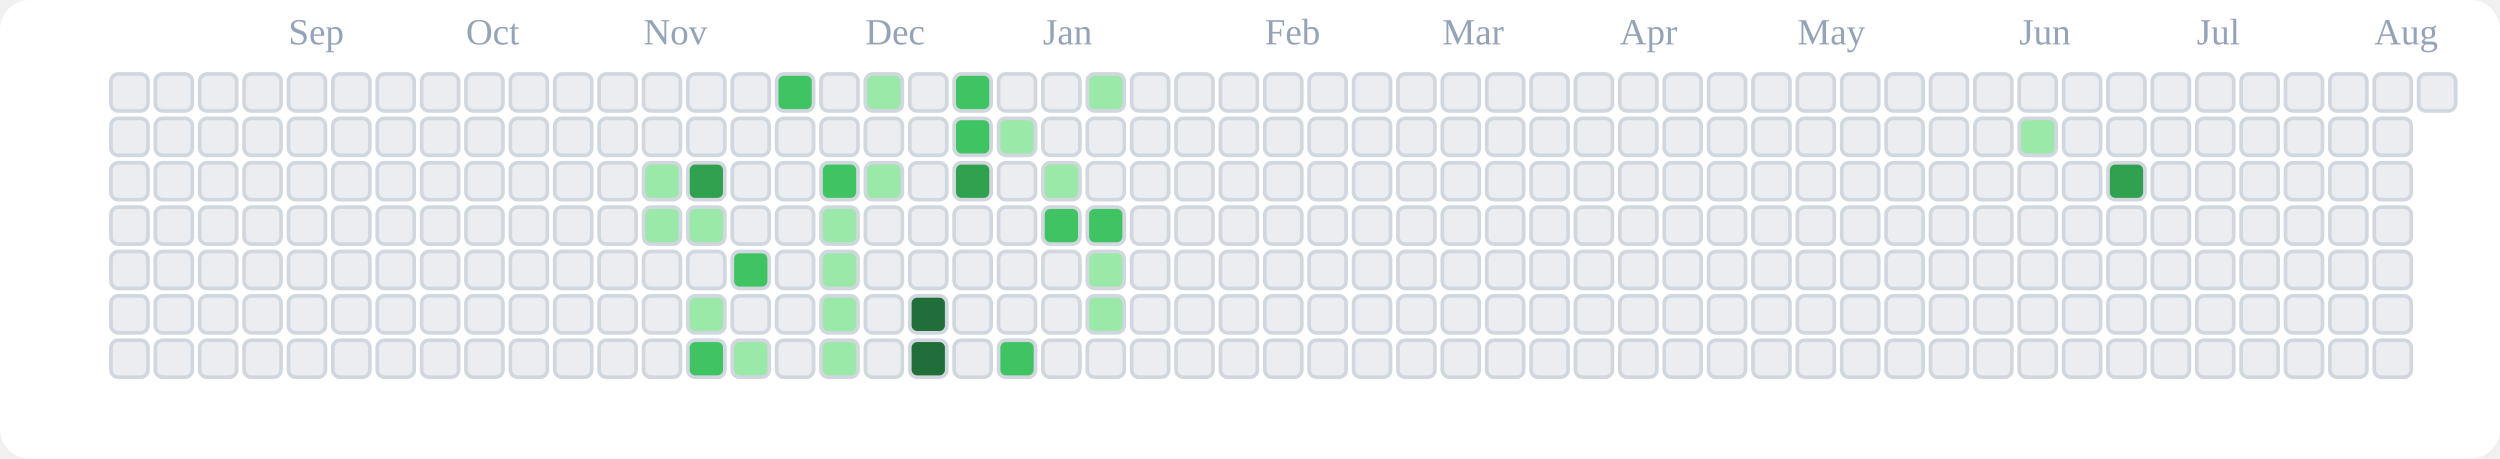
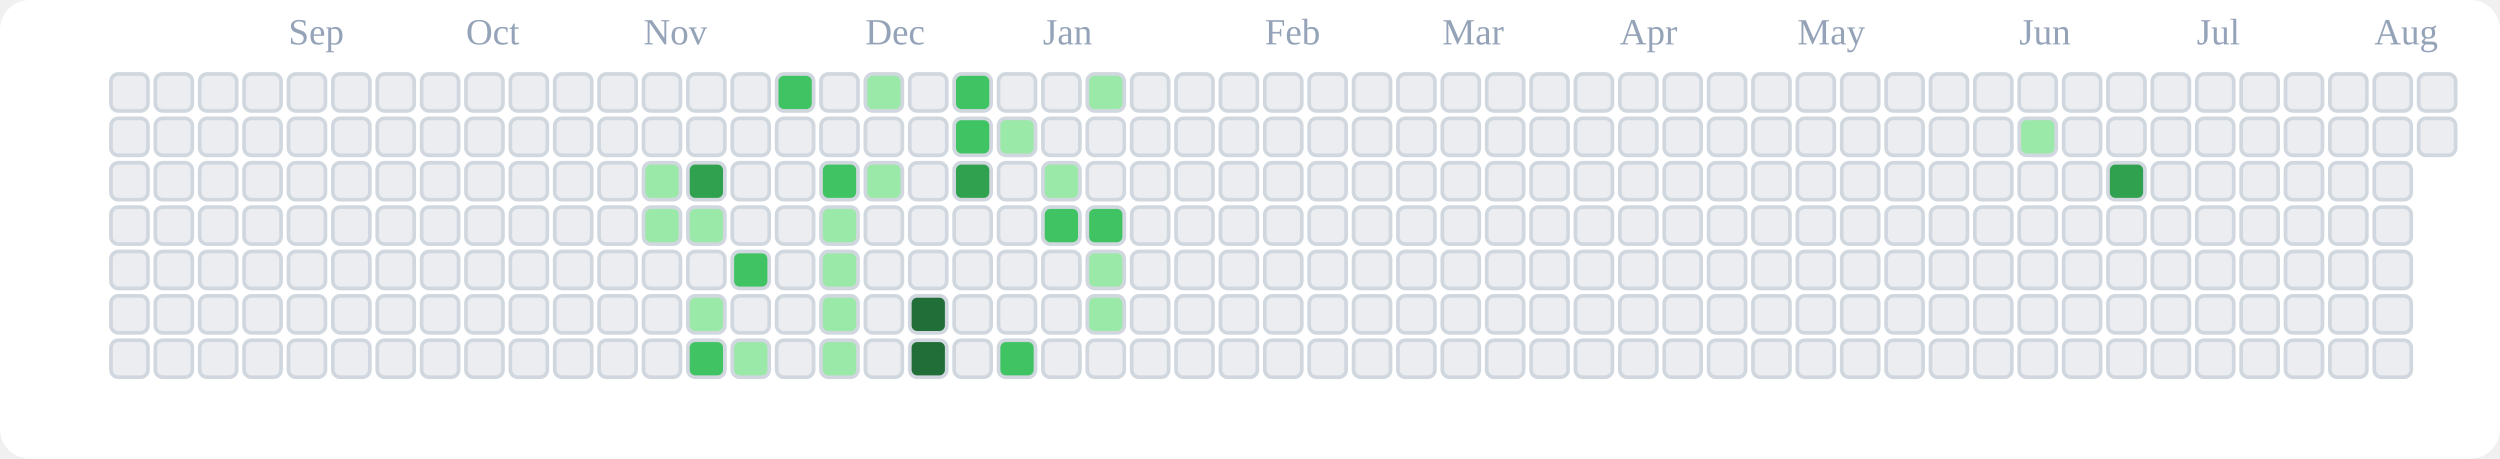
<svg xmlns="http://www.w3.org/2000/svg" viewBox="0 0 676 124" role="img" aria-label="tranhohoangvu Contributions (Light)">
  <rect x="0" y="0" width="676" height="124" fill="#ffffff" rx="8" ry="8" />
  <text x="78" y="12" font-size="10" fill="#94a3b8">Sep</text>
  <text x="126" y="12" font-size="10" fill="#94a3b8">Oct</text>
  <text x="174" y="12" font-size="10" fill="#94a3b8">Nov</text>
  <text x="234" y="12" font-size="10" fill="#94a3b8">Dec</text>
  <text x="282" y="12" font-size="10" fill="#94a3b8">Jan</text>
  <text x="342" y="12" font-size="10" fill="#94a3b8">Feb</text>
  <text x="390" y="12" font-size="10" fill="#94a3b8">Mar</text>
  <text x="438" y="12" font-size="10" fill="#94a3b8">Apr</text>
  <text x="486" y="12" font-size="10" fill="#94a3b8">May</text>
  <text x="546" y="12" font-size="10" fill="#94a3b8">Jun</text>
  <text x="594" y="12" font-size="10" fill="#94a3b8">Jul</text>
  <text x="642" y="12" font-size="10" fill="#94a3b8">Aug</text>
  <rect x="30" y="20" width="10" height="10" rx="2" ry="2" fill="#ebedf0" stroke="#d0d7de" stroke-width="1" />
  <rect x="30" y="32" width="10" height="10" rx="2" ry="2" fill="#ebedf0" stroke="#d0d7de" stroke-width="1" />
  <rect x="30" y="44" width="10" height="10" rx="2" ry="2" fill="#ebedf0" stroke="#d0d7de" stroke-width="1" />
  <rect x="30" y="56" width="10" height="10" rx="2" ry="2" fill="#ebedf0" stroke="#d0d7de" stroke-width="1" />
  <rect x="30" y="68" width="10" height="10" rx="2" ry="2" fill="#ebedf0" stroke="#d0d7de" stroke-width="1" />
  <rect x="30" y="80" width="10" height="10" rx="2" ry="2" fill="#ebedf0" stroke="#d0d7de" stroke-width="1" />
  <rect x="30" y="92" width="10" height="10" rx="2" ry="2" fill="#ebedf0" stroke="#d0d7de" stroke-width="1" />
  <rect x="42" y="20" width="10" height="10" rx="2" ry="2" fill="#ebedf0" stroke="#d0d7de" stroke-width="1" />
  <rect x="42" y="32" width="10" height="10" rx="2" ry="2" fill="#ebedf0" stroke="#d0d7de" stroke-width="1" />
  <rect x="42" y="44" width="10" height="10" rx="2" ry="2" fill="#ebedf0" stroke="#d0d7de" stroke-width="1" />
  <rect x="42" y="56" width="10" height="10" rx="2" ry="2" fill="#ebedf0" stroke="#d0d7de" stroke-width="1" />
  <rect x="42" y="68" width="10" height="10" rx="2" ry="2" fill="#ebedf0" stroke="#d0d7de" stroke-width="1" />
  <rect x="42" y="80" width="10" height="10" rx="2" ry="2" fill="#ebedf0" stroke="#d0d7de" stroke-width="1" />
  <rect x="42" y="92" width="10" height="10" rx="2" ry="2" fill="#ebedf0" stroke="#d0d7de" stroke-width="1" />
  <rect x="54" y="20" width="10" height="10" rx="2" ry="2" fill="#ebedf0" stroke="#d0d7de" stroke-width="1" />
  <rect x="54" y="32" width="10" height="10" rx="2" ry="2" fill="#ebedf0" stroke="#d0d7de" stroke-width="1" />
  <rect x="54" y="44" width="10" height="10" rx="2" ry="2" fill="#ebedf0" stroke="#d0d7de" stroke-width="1" />
  <rect x="54" y="56" width="10" height="10" rx="2" ry="2" fill="#ebedf0" stroke="#d0d7de" stroke-width="1" />
  <rect x="54" y="68" width="10" height="10" rx="2" ry="2" fill="#ebedf0" stroke="#d0d7de" stroke-width="1" />
  <rect x="54" y="80" width="10" height="10" rx="2" ry="2" fill="#ebedf0" stroke="#d0d7de" stroke-width="1" />
  <rect x="54" y="92" width="10" height="10" rx="2" ry="2" fill="#ebedf0" stroke="#d0d7de" stroke-width="1" />
  <rect x="66" y="20" width="10" height="10" rx="2" ry="2" fill="#ebedf0" stroke="#d0d7de" stroke-width="1" />
  <rect x="66" y="32" width="10" height="10" rx="2" ry="2" fill="#ebedf0" stroke="#d0d7de" stroke-width="1" />
  <rect x="66" y="44" width="10" height="10" rx="2" ry="2" fill="#ebedf0" stroke="#d0d7de" stroke-width="1" />
  <rect x="66" y="56" width="10" height="10" rx="2" ry="2" fill="#ebedf0" stroke="#d0d7de" stroke-width="1" />
  <rect x="66" y="68" width="10" height="10" rx="2" ry="2" fill="#ebedf0" stroke="#d0d7de" stroke-width="1" />
  <rect x="66" y="80" width="10" height="10" rx="2" ry="2" fill="#ebedf0" stroke="#d0d7de" stroke-width="1" />
  <rect x="66" y="92" width="10" height="10" rx="2" ry="2" fill="#ebedf0" stroke="#d0d7de" stroke-width="1" />
  <rect x="78" y="20" width="10" height="10" rx="2" ry="2" fill="#ebedf0" stroke="#d0d7de" stroke-width="1" />
  <rect x="78" y="32" width="10" height="10" rx="2" ry="2" fill="#ebedf0" stroke="#d0d7de" stroke-width="1" />
  <rect x="78" y="44" width="10" height="10" rx="2" ry="2" fill="#ebedf0" stroke="#d0d7de" stroke-width="1" />
  <rect x="78" y="56" width="10" height="10" rx="2" ry="2" fill="#ebedf0" stroke="#d0d7de" stroke-width="1" />
  <rect x="78" y="68" width="10" height="10" rx="2" ry="2" fill="#ebedf0" stroke="#d0d7de" stroke-width="1" />
  <rect x="78" y="80" width="10" height="10" rx="2" ry="2" fill="#ebedf0" stroke="#d0d7de" stroke-width="1" />
  <rect x="78" y="92" width="10" height="10" rx="2" ry="2" fill="#ebedf0" stroke="#d0d7de" stroke-width="1" />
  <rect x="90" y="20" width="10" height="10" rx="2" ry="2" fill="#ebedf0" stroke="#d0d7de" stroke-width="1" />
  <rect x="90" y="32" width="10" height="10" rx="2" ry="2" fill="#ebedf0" stroke="#d0d7de" stroke-width="1" />
  <rect x="90" y="44" width="10" height="10" rx="2" ry="2" fill="#ebedf0" stroke="#d0d7de" stroke-width="1" />
  <rect x="90" y="56" width="10" height="10" rx="2" ry="2" fill="#ebedf0" stroke="#d0d7de" stroke-width="1" />
  <rect x="90" y="68" width="10" height="10" rx="2" ry="2" fill="#ebedf0" stroke="#d0d7de" stroke-width="1" />
  <rect x="90" y="80" width="10" height="10" rx="2" ry="2" fill="#ebedf0" stroke="#d0d7de" stroke-width="1" />
  <rect x="90" y="92" width="10" height="10" rx="2" ry="2" fill="#ebedf0" stroke="#d0d7de" stroke-width="1" />
  <rect x="102" y="20" width="10" height="10" rx="2" ry="2" fill="#ebedf0" stroke="#d0d7de" stroke-width="1" />
  <rect x="102" y="32" width="10" height="10" rx="2" ry="2" fill="#ebedf0" stroke="#d0d7de" stroke-width="1" />
  <rect x="102" y="44" width="10" height="10" rx="2" ry="2" fill="#ebedf0" stroke="#d0d7de" stroke-width="1" />
  <rect x="102" y="56" width="10" height="10" rx="2" ry="2" fill="#ebedf0" stroke="#d0d7de" stroke-width="1" />
  <rect x="102" y="68" width="10" height="10" rx="2" ry="2" fill="#ebedf0" stroke="#d0d7de" stroke-width="1" />
  <rect x="102" y="80" width="10" height="10" rx="2" ry="2" fill="#ebedf0" stroke="#d0d7de" stroke-width="1" />
  <rect x="102" y="92" width="10" height="10" rx="2" ry="2" fill="#ebedf0" stroke="#d0d7de" stroke-width="1" />
  <rect x="114" y="20" width="10" height="10" rx="2" ry="2" fill="#ebedf0" stroke="#d0d7de" stroke-width="1" />
  <rect x="114" y="32" width="10" height="10" rx="2" ry="2" fill="#ebedf0" stroke="#d0d7de" stroke-width="1" />
  <rect x="114" y="44" width="10" height="10" rx="2" ry="2" fill="#ebedf0" stroke="#d0d7de" stroke-width="1" />
  <rect x="114" y="56" width="10" height="10" rx="2" ry="2" fill="#ebedf0" stroke="#d0d7de" stroke-width="1" />
  <rect x="114" y="68" width="10" height="10" rx="2" ry="2" fill="#ebedf0" stroke="#d0d7de" stroke-width="1" />
  <rect x="114" y="80" width="10" height="10" rx="2" ry="2" fill="#ebedf0" stroke="#d0d7de" stroke-width="1" />
  <rect x="114" y="92" width="10" height="10" rx="2" ry="2" fill="#ebedf0" stroke="#d0d7de" stroke-width="1" />
  <rect x="126" y="20" width="10" height="10" rx="2" ry="2" fill="#ebedf0" stroke="#d0d7de" stroke-width="1" />
  <rect x="126" y="32" width="10" height="10" rx="2" ry="2" fill="#ebedf0" stroke="#d0d7de" stroke-width="1" />
  <rect x="126" y="44" width="10" height="10" rx="2" ry="2" fill="#ebedf0" stroke="#d0d7de" stroke-width="1" />
  <rect x="126" y="56" width="10" height="10" rx="2" ry="2" fill="#ebedf0" stroke="#d0d7de" stroke-width="1" />
  <rect x="126" y="68" width="10" height="10" rx="2" ry="2" fill="#ebedf0" stroke="#d0d7de" stroke-width="1" />
  <rect x="126" y="80" width="10" height="10" rx="2" ry="2" fill="#ebedf0" stroke="#d0d7de" stroke-width="1" />
  <rect x="126" y="92" width="10" height="10" rx="2" ry="2" fill="#ebedf0" stroke="#d0d7de" stroke-width="1" />
  <rect x="138" y="20" width="10" height="10" rx="2" ry="2" fill="#ebedf0" stroke="#d0d7de" stroke-width="1" />
  <rect x="138" y="32" width="10" height="10" rx="2" ry="2" fill="#ebedf0" stroke="#d0d7de" stroke-width="1" />
  <rect x="138" y="44" width="10" height="10" rx="2" ry="2" fill="#ebedf0" stroke="#d0d7de" stroke-width="1" />
  <rect x="138" y="56" width="10" height="10" rx="2" ry="2" fill="#ebedf0" stroke="#d0d7de" stroke-width="1" />
  <rect x="138" y="68" width="10" height="10" rx="2" ry="2" fill="#ebedf0" stroke="#d0d7de" stroke-width="1" />
  <rect x="138" y="80" width="10" height="10" rx="2" ry="2" fill="#ebedf0" stroke="#d0d7de" stroke-width="1" />
  <rect x="138" y="92" width="10" height="10" rx="2" ry="2" fill="#ebedf0" stroke="#d0d7de" stroke-width="1" />
  <rect x="150" y="20" width="10" height="10" rx="2" ry="2" fill="#ebedf0" stroke="#d0d7de" stroke-width="1" />
  <rect x="150" y="32" width="10" height="10" rx="2" ry="2" fill="#ebedf0" stroke="#d0d7de" stroke-width="1" />
  <rect x="150" y="44" width="10" height="10" rx="2" ry="2" fill="#ebedf0" stroke="#d0d7de" stroke-width="1" />
  <rect x="150" y="56" width="10" height="10" rx="2" ry="2" fill="#ebedf0" stroke="#d0d7de" stroke-width="1" />
  <rect x="150" y="68" width="10" height="10" rx="2" ry="2" fill="#ebedf0" stroke="#d0d7de" stroke-width="1" />
  <rect x="150" y="80" width="10" height="10" rx="2" ry="2" fill="#ebedf0" stroke="#d0d7de" stroke-width="1" />
  <rect x="150" y="92" width="10" height="10" rx="2" ry="2" fill="#ebedf0" stroke="#d0d7de" stroke-width="1" />
  <rect x="162" y="20" width="10" height="10" rx="2" ry="2" fill="#ebedf0" stroke="#d0d7de" stroke-width="1" />
  <rect x="162" y="32" width="10" height="10" rx="2" ry="2" fill="#ebedf0" stroke="#d0d7de" stroke-width="1" />
  <rect x="162" y="44" width="10" height="10" rx="2" ry="2" fill="#ebedf0" stroke="#d0d7de" stroke-width="1" />
  <rect x="162" y="56" width="10" height="10" rx="2" ry="2" fill="#ebedf0" stroke="#d0d7de" stroke-width="1" />
  <rect x="162" y="68" width="10" height="10" rx="2" ry="2" fill="#ebedf0" stroke="#d0d7de" stroke-width="1" />
  <rect x="162" y="80" width="10" height="10" rx="2" ry="2" fill="#ebedf0" stroke="#d0d7de" stroke-width="1" />
  <rect x="162" y="92" width="10" height="10" rx="2" ry="2" fill="#ebedf0" stroke="#d0d7de" stroke-width="1" />
  <rect x="174" y="20" width="10" height="10" rx="2" ry="2" fill="#ebedf0" stroke="#d0d7de" stroke-width="1" />
  <rect x="174" y="32" width="10" height="10" rx="2" ry="2" fill="#ebedf0" stroke="#d0d7de" stroke-width="1" />
  <rect x="174" y="44" width="10" height="10" rx="2" ry="2" fill="#9be9a8" stroke="#d0d7de" stroke-width="1" />
  <rect x="174" y="56" width="10" height="10" rx="2" ry="2" fill="#9be9a8" stroke="#d0d7de" stroke-width="1" />
  <rect x="174" y="68" width="10" height="10" rx="2" ry="2" fill="#ebedf0" stroke="#d0d7de" stroke-width="1" />
  <rect x="174" y="80" width="10" height="10" rx="2" ry="2" fill="#ebedf0" stroke="#d0d7de" stroke-width="1" />
  <rect x="174" y="92" width="10" height="10" rx="2" ry="2" fill="#ebedf0" stroke="#d0d7de" stroke-width="1" />
  <rect x="186" y="20" width="10" height="10" rx="2" ry="2" fill="#ebedf0" stroke="#d0d7de" stroke-width="1" />
  <rect x="186" y="32" width="10" height="10" rx="2" ry="2" fill="#ebedf0" stroke="#d0d7de" stroke-width="1" />
  <rect x="186" y="44" width="10" height="10" rx="2" ry="2" fill="#30a14e" stroke="#d0d7de" stroke-width="1" />
  <rect x="186" y="56" width="10" height="10" rx="2" ry="2" fill="#9be9a8" stroke="#d0d7de" stroke-width="1" />
  <rect x="186" y="68" width="10" height="10" rx="2" ry="2" fill="#ebedf0" stroke="#d0d7de" stroke-width="1" />
  <rect x="186" y="80" width="10" height="10" rx="2" ry="2" fill="#9be9a8" stroke="#d0d7de" stroke-width="1" />
  <rect x="186" y="92" width="10" height="10" rx="2" ry="2" fill="#40c463" stroke="#d0d7de" stroke-width="1" />
  <rect x="198" y="20" width="10" height="10" rx="2" ry="2" fill="#ebedf0" stroke="#d0d7de" stroke-width="1" />
  <rect x="198" y="32" width="10" height="10" rx="2" ry="2" fill="#ebedf0" stroke="#d0d7de" stroke-width="1" />
  <rect x="198" y="44" width="10" height="10" rx="2" ry="2" fill="#ebedf0" stroke="#d0d7de" stroke-width="1" />
  <rect x="198" y="56" width="10" height="10" rx="2" ry="2" fill="#ebedf0" stroke="#d0d7de" stroke-width="1" />
  <rect x="198" y="68" width="10" height="10" rx="2" ry="2" fill="#40c463" stroke="#d0d7de" stroke-width="1" />
  <rect x="198" y="80" width="10" height="10" rx="2" ry="2" fill="#ebedf0" stroke="#d0d7de" stroke-width="1" />
  <rect x="198" y="92" width="10" height="10" rx="2" ry="2" fill="#9be9a8" stroke="#d0d7de" stroke-width="1" />
  <rect x="210" y="20" width="10" height="10" rx="2" ry="2" fill="#40c463" stroke="#d0d7de" stroke-width="1" />
  <rect x="210" y="32" width="10" height="10" rx="2" ry="2" fill="#ebedf0" stroke="#d0d7de" stroke-width="1" />
  <rect x="210" y="44" width="10" height="10" rx="2" ry="2" fill="#ebedf0" stroke="#d0d7de" stroke-width="1" />
  <rect x="210" y="56" width="10" height="10" rx="2" ry="2" fill="#ebedf0" stroke="#d0d7de" stroke-width="1" />
  <rect x="210" y="68" width="10" height="10" rx="2" ry="2" fill="#ebedf0" stroke="#d0d7de" stroke-width="1" />
  <rect x="210" y="80" width="10" height="10" rx="2" ry="2" fill="#ebedf0" stroke="#d0d7de" stroke-width="1" />
  <rect x="210" y="92" width="10" height="10" rx="2" ry="2" fill="#ebedf0" stroke="#d0d7de" stroke-width="1" />
  <rect x="222" y="20" width="10" height="10" rx="2" ry="2" fill="#ebedf0" stroke="#d0d7de" stroke-width="1" />
  <rect x="222" y="32" width="10" height="10" rx="2" ry="2" fill="#ebedf0" stroke="#d0d7de" stroke-width="1" />
  <rect x="222" y="44" width="10" height="10" rx="2" ry="2" fill="#40c463" stroke="#d0d7de" stroke-width="1" />
  <rect x="222" y="56" width="10" height="10" rx="2" ry="2" fill="#9be9a8" stroke="#d0d7de" stroke-width="1" />
  <rect x="222" y="68" width="10" height="10" rx="2" ry="2" fill="#9be9a8" stroke="#d0d7de" stroke-width="1" />
  <rect x="222" y="80" width="10" height="10" rx="2" ry="2" fill="#9be9a8" stroke="#d0d7de" stroke-width="1" />
  <rect x="222" y="92" width="10" height="10" rx="2" ry="2" fill="#9be9a8" stroke="#d0d7de" stroke-width="1" />
  <rect x="234" y="20" width="10" height="10" rx="2" ry="2" fill="#9be9a8" stroke="#d0d7de" stroke-width="1" />
  <rect x="234" y="32" width="10" height="10" rx="2" ry="2" fill="#ebedf0" stroke="#d0d7de" stroke-width="1" />
  <rect x="234" y="44" width="10" height="10" rx="2" ry="2" fill="#9be9a8" stroke="#d0d7de" stroke-width="1" />
  <rect x="234" y="56" width="10" height="10" rx="2" ry="2" fill="#ebedf0" stroke="#d0d7de" stroke-width="1" />
  <rect x="234" y="68" width="10" height="10" rx="2" ry="2" fill="#ebedf0" stroke="#d0d7de" stroke-width="1" />
  <rect x="234" y="80" width="10" height="10" rx="2" ry="2" fill="#ebedf0" stroke="#d0d7de" stroke-width="1" />
  <rect x="234" y="92" width="10" height="10" rx="2" ry="2" fill="#ebedf0" stroke="#d0d7de" stroke-width="1" />
  <rect x="246" y="20" width="10" height="10" rx="2" ry="2" fill="#ebedf0" stroke="#d0d7de" stroke-width="1" />
  <rect x="246" y="32" width="10" height="10" rx="2" ry="2" fill="#ebedf0" stroke="#d0d7de" stroke-width="1" />
  <rect x="246" y="44" width="10" height="10" rx="2" ry="2" fill="#ebedf0" stroke="#d0d7de" stroke-width="1" />
  <rect x="246" y="56" width="10" height="10" rx="2" ry="2" fill="#ebedf0" stroke="#d0d7de" stroke-width="1" />
  <rect x="246" y="68" width="10" height="10" rx="2" ry="2" fill="#ebedf0" stroke="#d0d7de" stroke-width="1" />
  <rect x="246" y="80" width="10" height="10" rx="2" ry="2" fill="#216e39" stroke="#d0d7de" stroke-width="1" />
  <rect x="246" y="92" width="10" height="10" rx="2" ry="2" fill="#216e39" stroke="#d0d7de" stroke-width="1" />
  <rect x="258" y="20" width="10" height="10" rx="2" ry="2" fill="#40c463" stroke="#d0d7de" stroke-width="1" />
  <rect x="258" y="32" width="10" height="10" rx="2" ry="2" fill="#40c463" stroke="#d0d7de" stroke-width="1" />
  <rect x="258" y="44" width="10" height="10" rx="2" ry="2" fill="#30a14e" stroke="#d0d7de" stroke-width="1" />
  <rect x="258" y="56" width="10" height="10" rx="2" ry="2" fill="#ebedf0" stroke="#d0d7de" stroke-width="1" />
  <rect x="258" y="68" width="10" height="10" rx="2" ry="2" fill="#ebedf0" stroke="#d0d7de" stroke-width="1" />
  <rect x="258" y="80" width="10" height="10" rx="2" ry="2" fill="#ebedf0" stroke="#d0d7de" stroke-width="1" />
  <rect x="258" y="92" width="10" height="10" rx="2" ry="2" fill="#ebedf0" stroke="#d0d7de" stroke-width="1" />
  <rect x="270" y="20" width="10" height="10" rx="2" ry="2" fill="#ebedf0" stroke="#d0d7de" stroke-width="1" />
  <rect x="270" y="32" width="10" height="10" rx="2" ry="2" fill="#9be9a8" stroke="#d0d7de" stroke-width="1" />
  <rect x="270" y="44" width="10" height="10" rx="2" ry="2" fill="#ebedf0" stroke="#d0d7de" stroke-width="1" />
  <rect x="270" y="56" width="10" height="10" rx="2" ry="2" fill="#ebedf0" stroke="#d0d7de" stroke-width="1" />
  <rect x="270" y="68" width="10" height="10" rx="2" ry="2" fill="#ebedf0" stroke="#d0d7de" stroke-width="1" />
  <rect x="270" y="80" width="10" height="10" rx="2" ry="2" fill="#ebedf0" stroke="#d0d7de" stroke-width="1" />
  <rect x="270" y="92" width="10" height="10" rx="2" ry="2" fill="#40c463" stroke="#d0d7de" stroke-width="1" />
  <rect x="282" y="20" width="10" height="10" rx="2" ry="2" fill="#ebedf0" stroke="#d0d7de" stroke-width="1" />
  <rect x="282" y="32" width="10" height="10" rx="2" ry="2" fill="#ebedf0" stroke="#d0d7de" stroke-width="1" />
  <rect x="282" y="44" width="10" height="10" rx="2" ry="2" fill="#9be9a8" stroke="#d0d7de" stroke-width="1" />
  <rect x="282" y="56" width="10" height="10" rx="2" ry="2" fill="#40c463" stroke="#d0d7de" stroke-width="1" />
  <rect x="282" y="68" width="10" height="10" rx="2" ry="2" fill="#ebedf0" stroke="#d0d7de" stroke-width="1" />
  <rect x="282" y="80" width="10" height="10" rx="2" ry="2" fill="#ebedf0" stroke="#d0d7de" stroke-width="1" />
  <rect x="282" y="92" width="10" height="10" rx="2" ry="2" fill="#ebedf0" stroke="#d0d7de" stroke-width="1" />
  <rect x="294" y="20" width="10" height="10" rx="2" ry="2" fill="#9be9a8" stroke="#d0d7de" stroke-width="1" />
  <rect x="294" y="32" width="10" height="10" rx="2" ry="2" fill="#ebedf0" stroke="#d0d7de" stroke-width="1" />
  <rect x="294" y="44" width="10" height="10" rx="2" ry="2" fill="#ebedf0" stroke="#d0d7de" stroke-width="1" />
  <rect x="294" y="56" width="10" height="10" rx="2" ry="2" fill="#40c463" stroke="#d0d7de" stroke-width="1" />
  <rect x="294" y="68" width="10" height="10" rx="2" ry="2" fill="#9be9a8" stroke="#d0d7de" stroke-width="1" />
  <rect x="294" y="80" width="10" height="10" rx="2" ry="2" fill="#9be9a8" stroke="#d0d7de" stroke-width="1" />
  <rect x="294" y="92" width="10" height="10" rx="2" ry="2" fill="#ebedf0" stroke="#d0d7de" stroke-width="1" />
  <rect x="306" y="20" width="10" height="10" rx="2" ry="2" fill="#ebedf0" stroke="#d0d7de" stroke-width="1" />
  <rect x="306" y="32" width="10" height="10" rx="2" ry="2" fill="#ebedf0" stroke="#d0d7de" stroke-width="1" />
  <rect x="306" y="44" width="10" height="10" rx="2" ry="2" fill="#ebedf0" stroke="#d0d7de" stroke-width="1" />
  <rect x="306" y="56" width="10" height="10" rx="2" ry="2" fill="#ebedf0" stroke="#d0d7de" stroke-width="1" />
  <rect x="306" y="68" width="10" height="10" rx="2" ry="2" fill="#ebedf0" stroke="#d0d7de" stroke-width="1" />
  <rect x="306" y="80" width="10" height="10" rx="2" ry="2" fill="#ebedf0" stroke="#d0d7de" stroke-width="1" />
  <rect x="306" y="92" width="10" height="10" rx="2" ry="2" fill="#ebedf0" stroke="#d0d7de" stroke-width="1" />
  <rect x="318" y="20" width="10" height="10" rx="2" ry="2" fill="#ebedf0" stroke="#d0d7de" stroke-width="1" />
  <rect x="318" y="32" width="10" height="10" rx="2" ry="2" fill="#ebedf0" stroke="#d0d7de" stroke-width="1" />
  <rect x="318" y="44" width="10" height="10" rx="2" ry="2" fill="#ebedf0" stroke="#d0d7de" stroke-width="1" />
  <rect x="318" y="56" width="10" height="10" rx="2" ry="2" fill="#ebedf0" stroke="#d0d7de" stroke-width="1" />
  <rect x="318" y="68" width="10" height="10" rx="2" ry="2" fill="#ebedf0" stroke="#d0d7de" stroke-width="1" />
  <rect x="318" y="80" width="10" height="10" rx="2" ry="2" fill="#ebedf0" stroke="#d0d7de" stroke-width="1" />
  <rect x="318" y="92" width="10" height="10" rx="2" ry="2" fill="#ebedf0" stroke="#d0d7de" stroke-width="1" />
  <rect x="330" y="20" width="10" height="10" rx="2" ry="2" fill="#ebedf0" stroke="#d0d7de" stroke-width="1" />
  <rect x="330" y="32" width="10" height="10" rx="2" ry="2" fill="#ebedf0" stroke="#d0d7de" stroke-width="1" />
  <rect x="330" y="44" width="10" height="10" rx="2" ry="2" fill="#ebedf0" stroke="#d0d7de" stroke-width="1" />
  <rect x="330" y="56" width="10" height="10" rx="2" ry="2" fill="#ebedf0" stroke="#d0d7de" stroke-width="1" />
  <rect x="330" y="68" width="10" height="10" rx="2" ry="2" fill="#ebedf0" stroke="#d0d7de" stroke-width="1" />
  <rect x="330" y="80" width="10" height="10" rx="2" ry="2" fill="#ebedf0" stroke="#d0d7de" stroke-width="1" />
  <rect x="330" y="92" width="10" height="10" rx="2" ry="2" fill="#ebedf0" stroke="#d0d7de" stroke-width="1" />
  <rect x="342" y="20" width="10" height="10" rx="2" ry="2" fill="#ebedf0" stroke="#d0d7de" stroke-width="1" />
  <rect x="342" y="32" width="10" height="10" rx="2" ry="2" fill="#ebedf0" stroke="#d0d7de" stroke-width="1" />
  <rect x="342" y="44" width="10" height="10" rx="2" ry="2" fill="#ebedf0" stroke="#d0d7de" stroke-width="1" />
  <rect x="342" y="56" width="10" height="10" rx="2" ry="2" fill="#ebedf0" stroke="#d0d7de" stroke-width="1" />
  <rect x="342" y="68" width="10" height="10" rx="2" ry="2" fill="#ebedf0" stroke="#d0d7de" stroke-width="1" />
  <rect x="342" y="80" width="10" height="10" rx="2" ry="2" fill="#ebedf0" stroke="#d0d7de" stroke-width="1" />
  <rect x="342" y="92" width="10" height="10" rx="2" ry="2" fill="#ebedf0" stroke="#d0d7de" stroke-width="1" />
  <rect x="354" y="20" width="10" height="10" rx="2" ry="2" fill="#ebedf0" stroke="#d0d7de" stroke-width="1" />
  <rect x="354" y="32" width="10" height="10" rx="2" ry="2" fill="#ebedf0" stroke="#d0d7de" stroke-width="1" />
  <rect x="354" y="44" width="10" height="10" rx="2" ry="2" fill="#ebedf0" stroke="#d0d7de" stroke-width="1" />
  <rect x="354" y="56" width="10" height="10" rx="2" ry="2" fill="#ebedf0" stroke="#d0d7de" stroke-width="1" />
  <rect x="354" y="68" width="10" height="10" rx="2" ry="2" fill="#ebedf0" stroke="#d0d7de" stroke-width="1" />
  <rect x="354" y="80" width="10" height="10" rx="2" ry="2" fill="#ebedf0" stroke="#d0d7de" stroke-width="1" />
  <rect x="354" y="92" width="10" height="10" rx="2" ry="2" fill="#ebedf0" stroke="#d0d7de" stroke-width="1" />
  <rect x="366" y="20" width="10" height="10" rx="2" ry="2" fill="#ebedf0" stroke="#d0d7de" stroke-width="1" />
  <rect x="366" y="32" width="10" height="10" rx="2" ry="2" fill="#ebedf0" stroke="#d0d7de" stroke-width="1" />
  <rect x="366" y="44" width="10" height="10" rx="2" ry="2" fill="#ebedf0" stroke="#d0d7de" stroke-width="1" />
  <rect x="366" y="56" width="10" height="10" rx="2" ry="2" fill="#ebedf0" stroke="#d0d7de" stroke-width="1" />
  <rect x="366" y="68" width="10" height="10" rx="2" ry="2" fill="#ebedf0" stroke="#d0d7de" stroke-width="1" />
  <rect x="366" y="80" width="10" height="10" rx="2" ry="2" fill="#ebedf0" stroke="#d0d7de" stroke-width="1" />
  <rect x="366" y="92" width="10" height="10" rx="2" ry="2" fill="#ebedf0" stroke="#d0d7de" stroke-width="1" />
  <rect x="378" y="20" width="10" height="10" rx="2" ry="2" fill="#ebedf0" stroke="#d0d7de" stroke-width="1" />
  <rect x="378" y="32" width="10" height="10" rx="2" ry="2" fill="#ebedf0" stroke="#d0d7de" stroke-width="1" />
  <rect x="378" y="44" width="10" height="10" rx="2" ry="2" fill="#ebedf0" stroke="#d0d7de" stroke-width="1" />
  <rect x="378" y="56" width="10" height="10" rx="2" ry="2" fill="#ebedf0" stroke="#d0d7de" stroke-width="1" />
  <rect x="378" y="68" width="10" height="10" rx="2" ry="2" fill="#ebedf0" stroke="#d0d7de" stroke-width="1" />
  <rect x="378" y="80" width="10" height="10" rx="2" ry="2" fill="#ebedf0" stroke="#d0d7de" stroke-width="1" />
  <rect x="378" y="92" width="10" height="10" rx="2" ry="2" fill="#ebedf0" stroke="#d0d7de" stroke-width="1" />
  <rect x="390" y="20" width="10" height="10" rx="2" ry="2" fill="#ebedf0" stroke="#d0d7de" stroke-width="1" />
  <rect x="390" y="32" width="10" height="10" rx="2" ry="2" fill="#ebedf0" stroke="#d0d7de" stroke-width="1" />
  <rect x="390" y="44" width="10" height="10" rx="2" ry="2" fill="#ebedf0" stroke="#d0d7de" stroke-width="1" />
  <rect x="390" y="56" width="10" height="10" rx="2" ry="2" fill="#ebedf0" stroke="#d0d7de" stroke-width="1" />
  <rect x="390" y="68" width="10" height="10" rx="2" ry="2" fill="#ebedf0" stroke="#d0d7de" stroke-width="1" />
  <rect x="390" y="80" width="10" height="10" rx="2" ry="2" fill="#ebedf0" stroke="#d0d7de" stroke-width="1" />
  <rect x="390" y="92" width="10" height="10" rx="2" ry="2" fill="#ebedf0" stroke="#d0d7de" stroke-width="1" />
  <rect x="402" y="20" width="10" height="10" rx="2" ry="2" fill="#ebedf0" stroke="#d0d7de" stroke-width="1" />
  <rect x="402" y="32" width="10" height="10" rx="2" ry="2" fill="#ebedf0" stroke="#d0d7de" stroke-width="1" />
  <rect x="402" y="44" width="10" height="10" rx="2" ry="2" fill="#ebedf0" stroke="#d0d7de" stroke-width="1" />
  <rect x="402" y="56" width="10" height="10" rx="2" ry="2" fill="#ebedf0" stroke="#d0d7de" stroke-width="1" />
  <rect x="402" y="68" width="10" height="10" rx="2" ry="2" fill="#ebedf0" stroke="#d0d7de" stroke-width="1" />
  <rect x="402" y="80" width="10" height="10" rx="2" ry="2" fill="#ebedf0" stroke="#d0d7de" stroke-width="1" />
  <rect x="402" y="92" width="10" height="10" rx="2" ry="2" fill="#ebedf0" stroke="#d0d7de" stroke-width="1" />
  <rect x="414" y="20" width="10" height="10" rx="2" ry="2" fill="#ebedf0" stroke="#d0d7de" stroke-width="1" />
  <rect x="414" y="32" width="10" height="10" rx="2" ry="2" fill="#ebedf0" stroke="#d0d7de" stroke-width="1" />
  <rect x="414" y="44" width="10" height="10" rx="2" ry="2" fill="#ebedf0" stroke="#d0d7de" stroke-width="1" />
  <rect x="414" y="56" width="10" height="10" rx="2" ry="2" fill="#ebedf0" stroke="#d0d7de" stroke-width="1" />
  <rect x="414" y="68" width="10" height="10" rx="2" ry="2" fill="#ebedf0" stroke="#d0d7de" stroke-width="1" />
  <rect x="414" y="80" width="10" height="10" rx="2" ry="2" fill="#ebedf0" stroke="#d0d7de" stroke-width="1" />
  <rect x="414" y="92" width="10" height="10" rx="2" ry="2" fill="#ebedf0" stroke="#d0d7de" stroke-width="1" />
  <rect x="426" y="20" width="10" height="10" rx="2" ry="2" fill="#ebedf0" stroke="#d0d7de" stroke-width="1" />
  <rect x="426" y="32" width="10" height="10" rx="2" ry="2" fill="#ebedf0" stroke="#d0d7de" stroke-width="1" />
  <rect x="426" y="44" width="10" height="10" rx="2" ry="2" fill="#ebedf0" stroke="#d0d7de" stroke-width="1" />
  <rect x="426" y="56" width="10" height="10" rx="2" ry="2" fill="#ebedf0" stroke="#d0d7de" stroke-width="1" />
  <rect x="426" y="68" width="10" height="10" rx="2" ry="2" fill="#ebedf0" stroke="#d0d7de" stroke-width="1" />
  <rect x="426" y="80" width="10" height="10" rx="2" ry="2" fill="#ebedf0" stroke="#d0d7de" stroke-width="1" />
  <rect x="426" y="92" width="10" height="10" rx="2" ry="2" fill="#ebedf0" stroke="#d0d7de" stroke-width="1" />
  <rect x="438" y="20" width="10" height="10" rx="2" ry="2" fill="#ebedf0" stroke="#d0d7de" stroke-width="1" />
  <rect x="438" y="32" width="10" height="10" rx="2" ry="2" fill="#ebedf0" stroke="#d0d7de" stroke-width="1" />
  <rect x="438" y="44" width="10" height="10" rx="2" ry="2" fill="#ebedf0" stroke="#d0d7de" stroke-width="1" />
  <rect x="438" y="56" width="10" height="10" rx="2" ry="2" fill="#ebedf0" stroke="#d0d7de" stroke-width="1" />
  <rect x="438" y="68" width="10" height="10" rx="2" ry="2" fill="#ebedf0" stroke="#d0d7de" stroke-width="1" />
  <rect x="438" y="80" width="10" height="10" rx="2" ry="2" fill="#ebedf0" stroke="#d0d7de" stroke-width="1" />
  <rect x="438" y="92" width="10" height="10" rx="2" ry="2" fill="#ebedf0" stroke="#d0d7de" stroke-width="1" />
  <rect x="450" y="20" width="10" height="10" rx="2" ry="2" fill="#ebedf0" stroke="#d0d7de" stroke-width="1" />
  <rect x="450" y="32" width="10" height="10" rx="2" ry="2" fill="#ebedf0" stroke="#d0d7de" stroke-width="1" />
  <rect x="450" y="44" width="10" height="10" rx="2" ry="2" fill="#ebedf0" stroke="#d0d7de" stroke-width="1" />
  <rect x="450" y="56" width="10" height="10" rx="2" ry="2" fill="#ebedf0" stroke="#d0d7de" stroke-width="1" />
  <rect x="450" y="68" width="10" height="10" rx="2" ry="2" fill="#ebedf0" stroke="#d0d7de" stroke-width="1" />
  <rect x="450" y="80" width="10" height="10" rx="2" ry="2" fill="#ebedf0" stroke="#d0d7de" stroke-width="1" />
  <rect x="450" y="92" width="10" height="10" rx="2" ry="2" fill="#ebedf0" stroke="#d0d7de" stroke-width="1" />
  <rect x="462" y="20" width="10" height="10" rx="2" ry="2" fill="#ebedf0" stroke="#d0d7de" stroke-width="1" />
  <rect x="462" y="32" width="10" height="10" rx="2" ry="2" fill="#ebedf0" stroke="#d0d7de" stroke-width="1" />
  <rect x="462" y="44" width="10" height="10" rx="2" ry="2" fill="#ebedf0" stroke="#d0d7de" stroke-width="1" />
  <rect x="462" y="56" width="10" height="10" rx="2" ry="2" fill="#ebedf0" stroke="#d0d7de" stroke-width="1" />
  <rect x="462" y="68" width="10" height="10" rx="2" ry="2" fill="#ebedf0" stroke="#d0d7de" stroke-width="1" />
  <rect x="462" y="80" width="10" height="10" rx="2" ry="2" fill="#ebedf0" stroke="#d0d7de" stroke-width="1" />
  <rect x="462" y="92" width="10" height="10" rx="2" ry="2" fill="#ebedf0" stroke="#d0d7de" stroke-width="1" />
  <rect x="474" y="20" width="10" height="10" rx="2" ry="2" fill="#ebedf0" stroke="#d0d7de" stroke-width="1" />
  <rect x="474" y="32" width="10" height="10" rx="2" ry="2" fill="#ebedf0" stroke="#d0d7de" stroke-width="1" />
  <rect x="474" y="44" width="10" height="10" rx="2" ry="2" fill="#ebedf0" stroke="#d0d7de" stroke-width="1" />
  <rect x="474" y="56" width="10" height="10" rx="2" ry="2" fill="#ebedf0" stroke="#d0d7de" stroke-width="1" />
  <rect x="474" y="68" width="10" height="10" rx="2" ry="2" fill="#ebedf0" stroke="#d0d7de" stroke-width="1" />
  <rect x="474" y="80" width="10" height="10" rx="2" ry="2" fill="#ebedf0" stroke="#d0d7de" stroke-width="1" />
  <rect x="474" y="92" width="10" height="10" rx="2" ry="2" fill="#ebedf0" stroke="#d0d7de" stroke-width="1" />
  <rect x="486" y="20" width="10" height="10" rx="2" ry="2" fill="#ebedf0" stroke="#d0d7de" stroke-width="1" />
  <rect x="486" y="32" width="10" height="10" rx="2" ry="2" fill="#ebedf0" stroke="#d0d7de" stroke-width="1" />
  <rect x="486" y="44" width="10" height="10" rx="2" ry="2" fill="#ebedf0" stroke="#d0d7de" stroke-width="1" />
  <rect x="486" y="56" width="10" height="10" rx="2" ry="2" fill="#ebedf0" stroke="#d0d7de" stroke-width="1" />
  <rect x="486" y="68" width="10" height="10" rx="2" ry="2" fill="#ebedf0" stroke="#d0d7de" stroke-width="1" />
  <rect x="486" y="80" width="10" height="10" rx="2" ry="2" fill="#ebedf0" stroke="#d0d7de" stroke-width="1" />
  <rect x="486" y="92" width="10" height="10" rx="2" ry="2" fill="#ebedf0" stroke="#d0d7de" stroke-width="1" />
  <rect x="498" y="20" width="10" height="10" rx="2" ry="2" fill="#ebedf0" stroke="#d0d7de" stroke-width="1" />
  <rect x="498" y="32" width="10" height="10" rx="2" ry="2" fill="#ebedf0" stroke="#d0d7de" stroke-width="1" />
  <rect x="498" y="44" width="10" height="10" rx="2" ry="2" fill="#ebedf0" stroke="#d0d7de" stroke-width="1" />
  <rect x="498" y="56" width="10" height="10" rx="2" ry="2" fill="#ebedf0" stroke="#d0d7de" stroke-width="1" />
  <rect x="498" y="68" width="10" height="10" rx="2" ry="2" fill="#ebedf0" stroke="#d0d7de" stroke-width="1" />
  <rect x="498" y="80" width="10" height="10" rx="2" ry="2" fill="#ebedf0" stroke="#d0d7de" stroke-width="1" />
  <rect x="498" y="92" width="10" height="10" rx="2" ry="2" fill="#ebedf0" stroke="#d0d7de" stroke-width="1" />
  <rect x="510" y="20" width="10" height="10" rx="2" ry="2" fill="#ebedf0" stroke="#d0d7de" stroke-width="1" />
  <rect x="510" y="32" width="10" height="10" rx="2" ry="2" fill="#ebedf0" stroke="#d0d7de" stroke-width="1" />
  <rect x="510" y="44" width="10" height="10" rx="2" ry="2" fill="#ebedf0" stroke="#d0d7de" stroke-width="1" />
  <rect x="510" y="56" width="10" height="10" rx="2" ry="2" fill="#ebedf0" stroke="#d0d7de" stroke-width="1" />
  <rect x="510" y="68" width="10" height="10" rx="2" ry="2" fill="#ebedf0" stroke="#d0d7de" stroke-width="1" />
  <rect x="510" y="80" width="10" height="10" rx="2" ry="2" fill="#ebedf0" stroke="#d0d7de" stroke-width="1" />
  <rect x="510" y="92" width="10" height="10" rx="2" ry="2" fill="#ebedf0" stroke="#d0d7de" stroke-width="1" />
  <rect x="522" y="20" width="10" height="10" rx="2" ry="2" fill="#ebedf0" stroke="#d0d7de" stroke-width="1" />
  <rect x="522" y="32" width="10" height="10" rx="2" ry="2" fill="#ebedf0" stroke="#d0d7de" stroke-width="1" />
  <rect x="522" y="44" width="10" height="10" rx="2" ry="2" fill="#ebedf0" stroke="#d0d7de" stroke-width="1" />
  <rect x="522" y="56" width="10" height="10" rx="2" ry="2" fill="#ebedf0" stroke="#d0d7de" stroke-width="1" />
  <rect x="522" y="68" width="10" height="10" rx="2" ry="2" fill="#ebedf0" stroke="#d0d7de" stroke-width="1" />
  <rect x="522" y="80" width="10" height="10" rx="2" ry="2" fill="#ebedf0" stroke="#d0d7de" stroke-width="1" />
  <rect x="522" y="92" width="10" height="10" rx="2" ry="2" fill="#ebedf0" stroke="#d0d7de" stroke-width="1" />
  <rect x="534" y="20" width="10" height="10" rx="2" ry="2" fill="#ebedf0" stroke="#d0d7de" stroke-width="1" />
  <rect x="534" y="32" width="10" height="10" rx="2" ry="2" fill="#ebedf0" stroke="#d0d7de" stroke-width="1" />
  <rect x="534" y="44" width="10" height="10" rx="2" ry="2" fill="#ebedf0" stroke="#d0d7de" stroke-width="1" />
  <rect x="534" y="56" width="10" height="10" rx="2" ry="2" fill="#ebedf0" stroke="#d0d7de" stroke-width="1" />
  <rect x="534" y="68" width="10" height="10" rx="2" ry="2" fill="#ebedf0" stroke="#d0d7de" stroke-width="1" />
  <rect x="534" y="80" width="10" height="10" rx="2" ry="2" fill="#ebedf0" stroke="#d0d7de" stroke-width="1" />
  <rect x="534" y="92" width="10" height="10" rx="2" ry="2" fill="#ebedf0" stroke="#d0d7de" stroke-width="1" />
  <rect x="546" y="20" width="10" height="10" rx="2" ry="2" fill="#ebedf0" stroke="#d0d7de" stroke-width="1" />
  <rect x="546" y="32" width="10" height="10" rx="2" ry="2" fill="#9be9a8" stroke="#d0d7de" stroke-width="1" />
  <rect x="546" y="44" width="10" height="10" rx="2" ry="2" fill="#ebedf0" stroke="#d0d7de" stroke-width="1" />
  <rect x="546" y="56" width="10" height="10" rx="2" ry="2" fill="#ebedf0" stroke="#d0d7de" stroke-width="1" />
  <rect x="546" y="68" width="10" height="10" rx="2" ry="2" fill="#ebedf0" stroke="#d0d7de" stroke-width="1" />
  <rect x="546" y="80" width="10" height="10" rx="2" ry="2" fill="#ebedf0" stroke="#d0d7de" stroke-width="1" />
  <rect x="546" y="92" width="10" height="10" rx="2" ry="2" fill="#ebedf0" stroke="#d0d7de" stroke-width="1" />
  <rect x="558" y="20" width="10" height="10" rx="2" ry="2" fill="#ebedf0" stroke="#d0d7de" stroke-width="1" />
  <rect x="558" y="32" width="10" height="10" rx="2" ry="2" fill="#ebedf0" stroke="#d0d7de" stroke-width="1" />
  <rect x="558" y="44" width="10" height="10" rx="2" ry="2" fill="#ebedf0" stroke="#d0d7de" stroke-width="1" />
  <rect x="558" y="56" width="10" height="10" rx="2" ry="2" fill="#ebedf0" stroke="#d0d7de" stroke-width="1" />
  <rect x="558" y="68" width="10" height="10" rx="2" ry="2" fill="#ebedf0" stroke="#d0d7de" stroke-width="1" />
  <rect x="558" y="80" width="10" height="10" rx="2" ry="2" fill="#ebedf0" stroke="#d0d7de" stroke-width="1" />
  <rect x="558" y="92" width="10" height="10" rx="2" ry="2" fill="#ebedf0" stroke="#d0d7de" stroke-width="1" />
  <rect x="570" y="20" width="10" height="10" rx="2" ry="2" fill="#ebedf0" stroke="#d0d7de" stroke-width="1" />
  <rect x="570" y="32" width="10" height="10" rx="2" ry="2" fill="#ebedf0" stroke="#d0d7de" stroke-width="1" />
  <rect x="570" y="44" width="10" height="10" rx="2" ry="2" fill="#30a14e" stroke="#d0d7de" stroke-width="1" />
  <rect x="570" y="56" width="10" height="10" rx="2" ry="2" fill="#ebedf0" stroke="#d0d7de" stroke-width="1" />
  <rect x="570" y="68" width="10" height="10" rx="2" ry="2" fill="#ebedf0" stroke="#d0d7de" stroke-width="1" />
  <rect x="570" y="80" width="10" height="10" rx="2" ry="2" fill="#ebedf0" stroke="#d0d7de" stroke-width="1" />
  <rect x="570" y="92" width="10" height="10" rx="2" ry="2" fill="#ebedf0" stroke="#d0d7de" stroke-width="1" />
  <rect x="582" y="20" width="10" height="10" rx="2" ry="2" fill="#ebedf0" stroke="#d0d7de" stroke-width="1" />
  <rect x="582" y="32" width="10" height="10" rx="2" ry="2" fill="#ebedf0" stroke="#d0d7de" stroke-width="1" />
  <rect x="582" y="44" width="10" height="10" rx="2" ry="2" fill="#ebedf0" stroke="#d0d7de" stroke-width="1" />
  <rect x="582" y="56" width="10" height="10" rx="2" ry="2" fill="#ebedf0" stroke="#d0d7de" stroke-width="1" />
  <rect x="582" y="68" width="10" height="10" rx="2" ry="2" fill="#ebedf0" stroke="#d0d7de" stroke-width="1" />
  <rect x="582" y="80" width="10" height="10" rx="2" ry="2" fill="#ebedf0" stroke="#d0d7de" stroke-width="1" />
  <rect x="582" y="92" width="10" height="10" rx="2" ry="2" fill="#ebedf0" stroke="#d0d7de" stroke-width="1" />
  <rect x="594" y="20" width="10" height="10" rx="2" ry="2" fill="#ebedf0" stroke="#d0d7de" stroke-width="1" />
  <rect x="594" y="32" width="10" height="10" rx="2" ry="2" fill="#ebedf0" stroke="#d0d7de" stroke-width="1" />
  <rect x="594" y="44" width="10" height="10" rx="2" ry="2" fill="#ebedf0" stroke="#d0d7de" stroke-width="1" />
  <rect x="594" y="56" width="10" height="10" rx="2" ry="2" fill="#ebedf0" stroke="#d0d7de" stroke-width="1" />
  <rect x="594" y="68" width="10" height="10" rx="2" ry="2" fill="#ebedf0" stroke="#d0d7de" stroke-width="1" />
  <rect x="594" y="80" width="10" height="10" rx="2" ry="2" fill="#ebedf0" stroke="#d0d7de" stroke-width="1" />
  <rect x="594" y="92" width="10" height="10" rx="2" ry="2" fill="#ebedf0" stroke="#d0d7de" stroke-width="1" />
  <rect x="606" y="20" width="10" height="10" rx="2" ry="2" fill="#ebedf0" stroke="#d0d7de" stroke-width="1" />
  <rect x="606" y="32" width="10" height="10" rx="2" ry="2" fill="#ebedf0" stroke="#d0d7de" stroke-width="1" />
  <rect x="606" y="44" width="10" height="10" rx="2" ry="2" fill="#ebedf0" stroke="#d0d7de" stroke-width="1" />
  <rect x="606" y="56" width="10" height="10" rx="2" ry="2" fill="#ebedf0" stroke="#d0d7de" stroke-width="1" />
  <rect x="606" y="68" width="10" height="10" rx="2" ry="2" fill="#ebedf0" stroke="#d0d7de" stroke-width="1" />
  <rect x="606" y="80" width="10" height="10" rx="2" ry="2" fill="#ebedf0" stroke="#d0d7de" stroke-width="1" />
  <rect x="606" y="92" width="10" height="10" rx="2" ry="2" fill="#ebedf0" stroke="#d0d7de" stroke-width="1" />
  <rect x="618" y="20" width="10" height="10" rx="2" ry="2" fill="#ebedf0" stroke="#d0d7de" stroke-width="1" />
  <rect x="618" y="32" width="10" height="10" rx="2" ry="2" fill="#ebedf0" stroke="#d0d7de" stroke-width="1" />
  <rect x="618" y="44" width="10" height="10" rx="2" ry="2" fill="#ebedf0" stroke="#d0d7de" stroke-width="1" />
  <rect x="618" y="56" width="10" height="10" rx="2" ry="2" fill="#ebedf0" stroke="#d0d7de" stroke-width="1" />
  <rect x="618" y="68" width="10" height="10" rx="2" ry="2" fill="#ebedf0" stroke="#d0d7de" stroke-width="1" />
  <rect x="618" y="80" width="10" height="10" rx="2" ry="2" fill="#ebedf0" stroke="#d0d7de" stroke-width="1" />
  <rect x="618" y="92" width="10" height="10" rx="2" ry="2" fill="#ebedf0" stroke="#d0d7de" stroke-width="1" />
  <rect x="630" y="20" width="10" height="10" rx="2" ry="2" fill="#ebedf0" stroke="#d0d7de" stroke-width="1" />
  <rect x="630" y="32" width="10" height="10" rx="2" ry="2" fill="#ebedf0" stroke="#d0d7de" stroke-width="1" />
  <rect x="630" y="44" width="10" height="10" rx="2" ry="2" fill="#ebedf0" stroke="#d0d7de" stroke-width="1" />
  <rect x="630" y="56" width="10" height="10" rx="2" ry="2" fill="#ebedf0" stroke="#d0d7de" stroke-width="1" />
  <rect x="630" y="68" width="10" height="10" rx="2" ry="2" fill="#ebedf0" stroke="#d0d7de" stroke-width="1" />
  <rect x="630" y="80" width="10" height="10" rx="2" ry="2" fill="#ebedf0" stroke="#d0d7de" stroke-width="1" />
  <rect x="630" y="92" width="10" height="10" rx="2" ry="2" fill="#ebedf0" stroke="#d0d7de" stroke-width="1" />
  <rect x="642" y="20" width="10" height="10" rx="2" ry="2" fill="#ebedf0" stroke="#d0d7de" stroke-width="1" />
  <rect x="642" y="32" width="10" height="10" rx="2" ry="2" fill="#ebedf0" stroke="#d0d7de" stroke-width="1" />
  <rect x="642" y="44" width="10" height="10" rx="2" ry="2" fill="#ebedf0" stroke="#d0d7de" stroke-width="1" />
  <rect x="642" y="56" width="10" height="10" rx="2" ry="2" fill="#ebedf0" stroke="#d0d7de" stroke-width="1" />
  <rect x="642" y="68" width="10" height="10" rx="2" ry="2" fill="#ebedf0" stroke="#d0d7de" stroke-width="1" />
  <rect x="642" y="80" width="10" height="10" rx="2" ry="2" fill="#ebedf0" stroke="#d0d7de" stroke-width="1" />
  <rect x="642" y="92" width="10" height="10" rx="2" ry="2" fill="#ebedf0" stroke="#d0d7de" stroke-width="1" />
  <rect x="654" y="20" width="10" height="10" rx="2" ry="2" fill="#ebedf0" stroke="#d0d7de" stroke-width="1" />
+   <rect x="654" y="32" width="10" height="10" rx="2" ry="2" fill="#ebedf0" stroke="#d0d7de" stroke-width="1" />
</svg>
